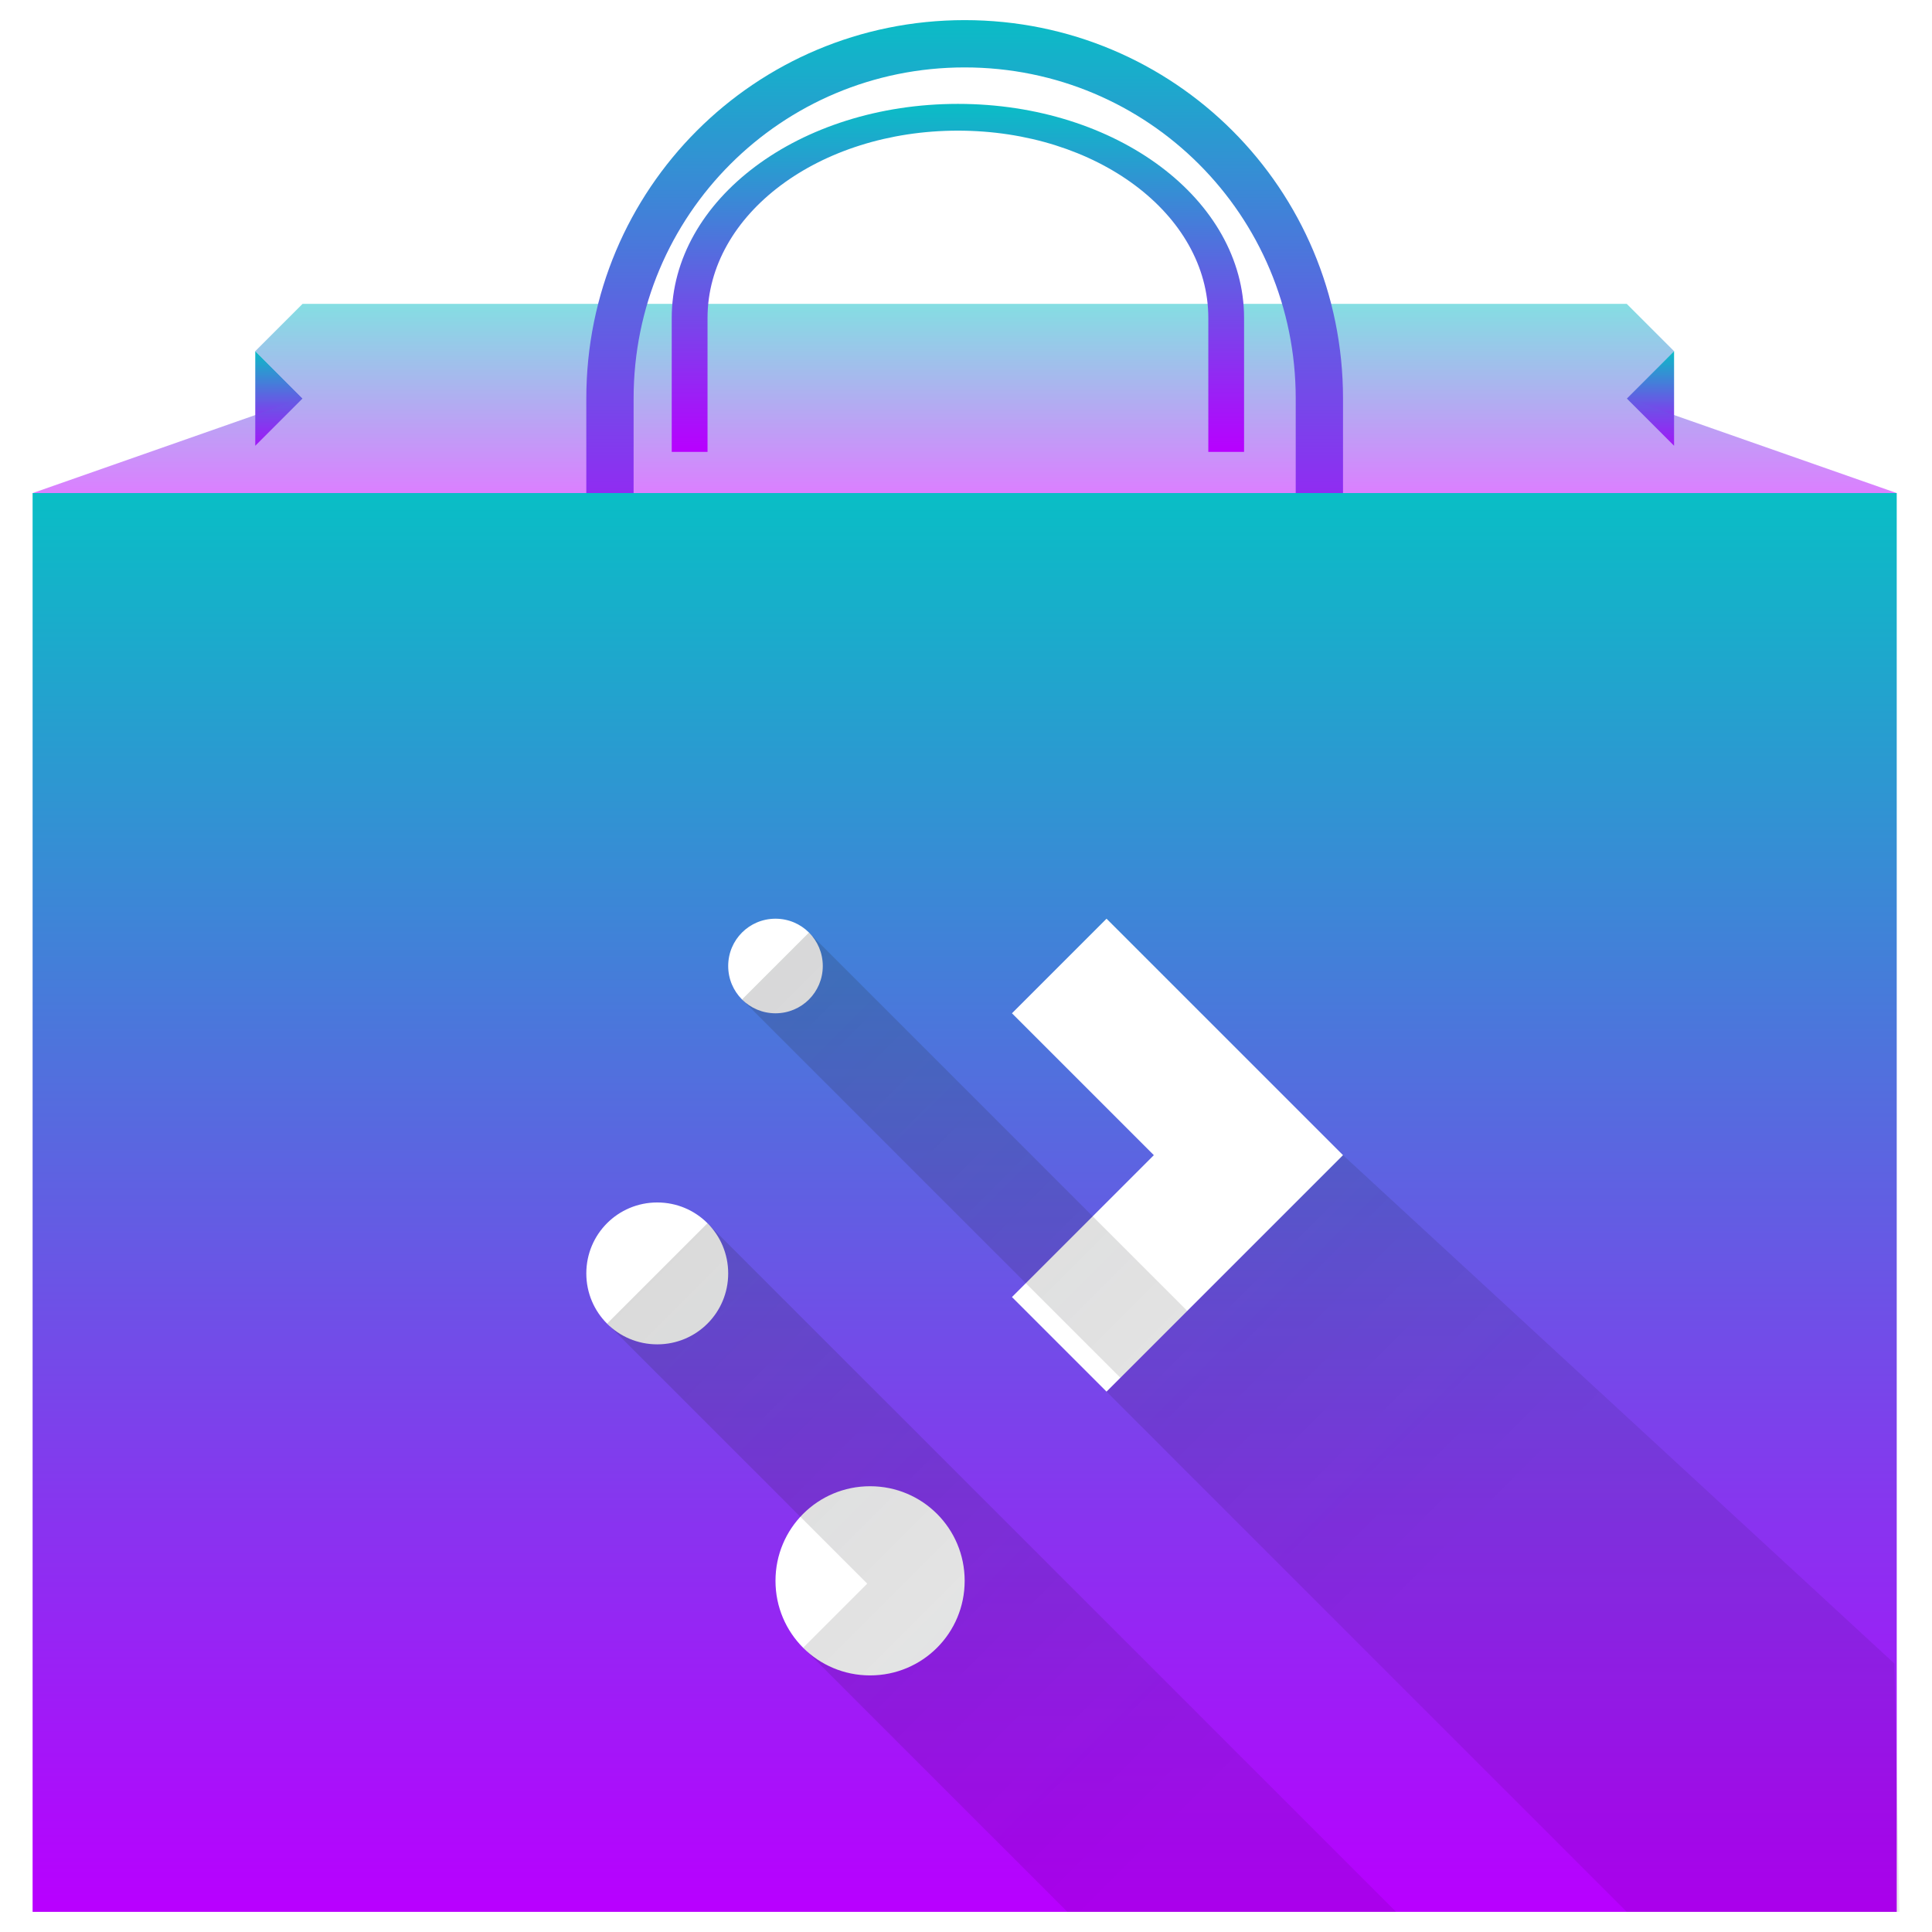
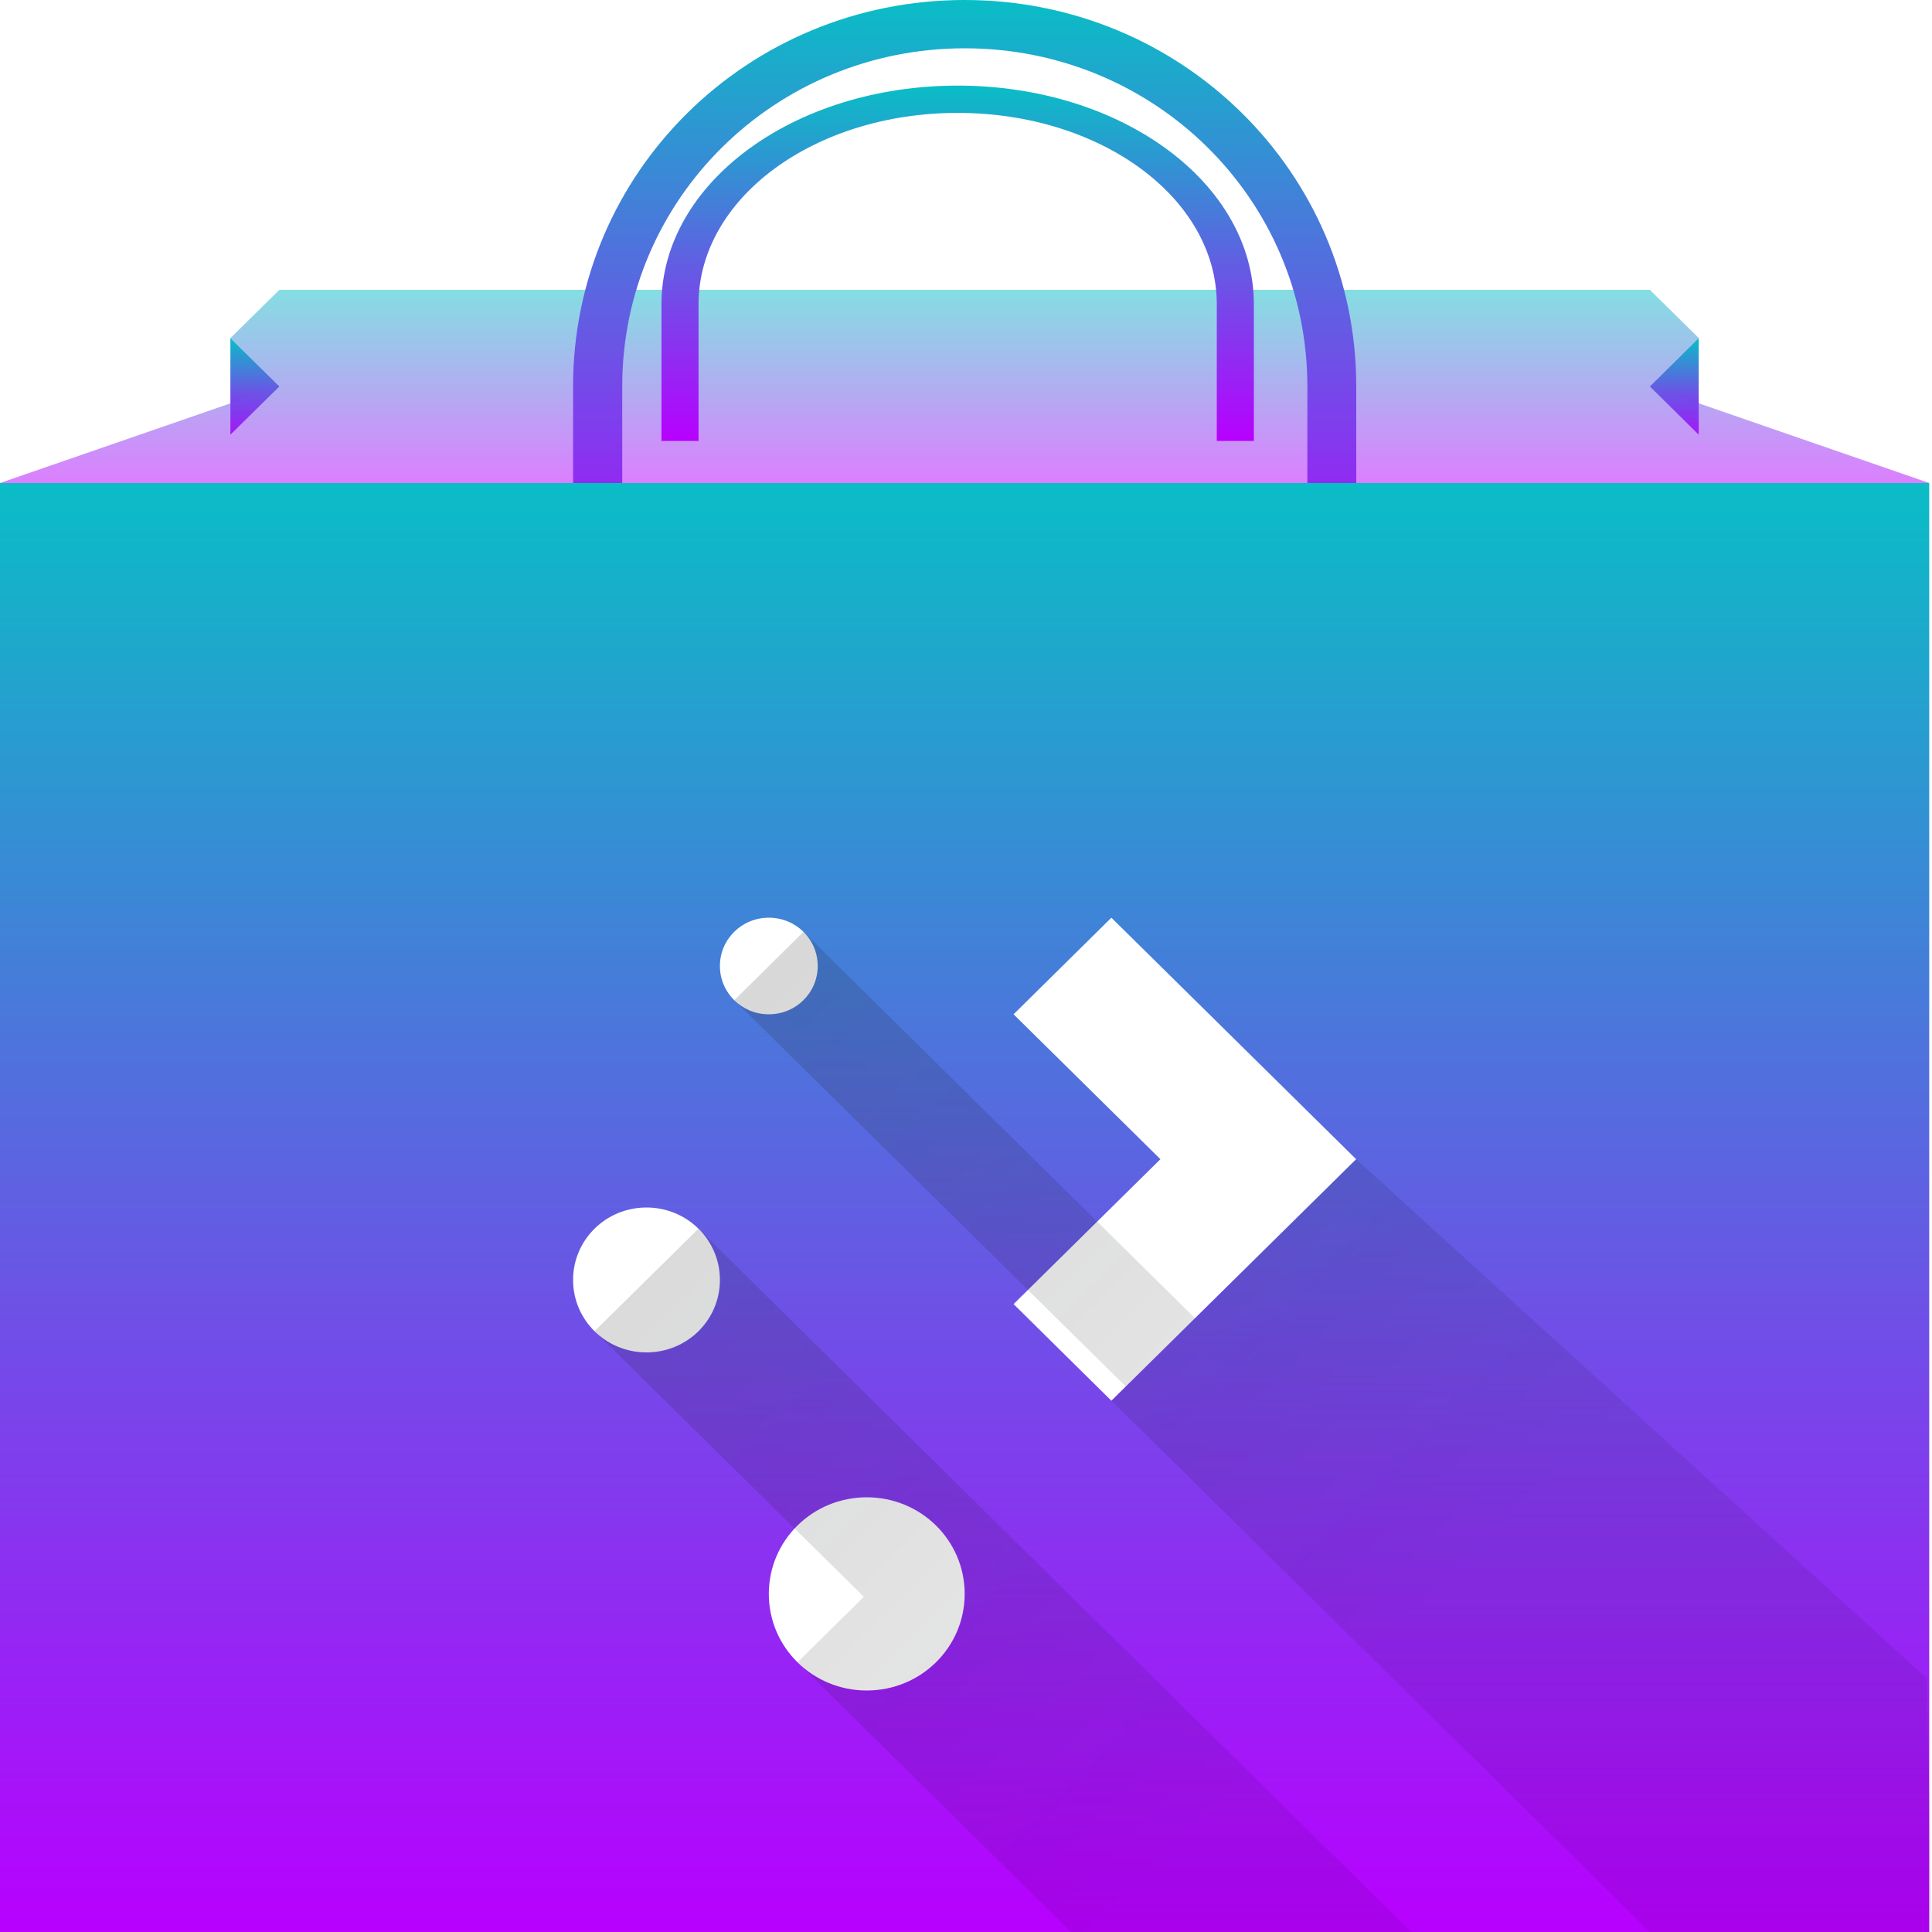
- <svg xmlns="http://www.w3.org/2000/svg" width="48" height="48" version="1.1" id="svg57">
-   <defs id="defs31">
+ <svg xmlns="http://www.w3.org/2000/svg" width="16" height="16" version="1.1" id="svg57">
+   <defs>
    <style id="current-color-scheme" type="text/css">
   .ColorScheme-Text { color: #0abdc6; } .ColorScheme-Highlight { color:#5294e2; }
  </style>
    <linearGradient id="arrongin" x1="0%" x2="0%" y1="0%" y2="100%">
-       <stop offset="0%" style="stop-color:#dd9b44; stop-opacity:1" id="stop9192" />
-       <stop offset="100%" style="stop-color:#ad6c16; stop-opacity:1" id="stop9194" />
+       <stop offset="0%" style="stop-color:#dd9b44; stop-opacity:1" />
+       <stop offset="100%" style="stop-color:#ad6c16; stop-opacity:1" />
    </linearGradient>
    <linearGradient id="aurora" x1="0%" x2="0%" y1="0%" y2="100%">
-       <stop offset="0%" style="stop-color:#09D4DF; stop-opacity:1" id="stop9197" />
-       <stop offset="100%" style="stop-color:#9269F4; stop-opacity:1" id="stop9199" />
+       <stop offset="0%" style="stop-color:#09D4DF; stop-opacity:1" />
+       <stop offset="100%" style="stop-color:#9269F4; stop-opacity:1" />
    </linearGradient>
    <linearGradient id="cyberneon" x1="0%" x2="0%" y1="0%" y2="100%">
-       <stop offset="0" style="stop-color:#0abdc6; stop-opacity:1" id="stop9202" />
-       <stop offset="1" style="stop-color:#ea00d9; stop-opacity:1" id="stop9204" />
+       <stop offset="0" style="stop-color:#0abdc6; stop-opacity:1" />
+       <stop offset="1" style="stop-color:#ea00d9; stop-opacity:1" />
    </linearGradient>
    <linearGradient id="fitdance" x1="0%" x2="0%" y1="0%" y2="100%">
-       <stop offset="0%" style="stop-color:#1AD6AB; stop-opacity:1" id="stop9207" />
-       <stop offset="100%" style="stop-color:#329DB6; stop-opacity:1" id="stop9209" />
+       <stop offset="0%" style="stop-color:#1AD6AB; stop-opacity:1" />
+       <stop offset="100%" style="stop-color:#329DB6; stop-opacity:1" />
    </linearGradient>
    <linearGradient id="oomox" x1="0%" x2="0%" y1="0%" y2="100%">
-       <stop offset="0%" style="stop-color:#0abdc6; stop-opacity:1" id="stop9212" />
-       <stop offset="100%" style="stop-color:#b800ff; stop-opacity:1" id="stop9214" />
+       <stop offset="0%" style="stop-color:#0abdc6; stop-opacity:1" />
+       <stop offset="100%" style="stop-color:#b800ff; stop-opacity:1" />
    </linearGradient>
    <linearGradient id="rainblue" x1="0%" x2="0%" y1="0%" y2="100%">
-       <stop offset="0%" style="stop-color:#00F260; stop-opacity:1" id="stop9217" />
-       <stop offset="100%" style="stop-color:#0575E6; stop-opacity:1" id="stop9219" />
+       <stop offset="0%" style="stop-color:#00F260; stop-opacity:1" />
+       <stop offset="100%" style="stop-color:#0575E6; stop-opacity:1" />
    </linearGradient>
    <linearGradient id="sunrise" x1="0%" x2="0%" y1="0%" y2="100%">
-       <stop offset="0%" style="stop-color: #FF8501; stop-opacity:1" id="stop9222" />
-       <stop offset="100%" style="stop-color: #FFCB01; stop-opacity:1" id="stop9224" />
+       <stop offset="0%" style="stop-color: #FF8501; stop-opacity:1" />
+       <stop offset="100%" style="stop-color: #FFCB01; stop-opacity:1" />
    </linearGradient>
    <linearGradient id="telinkrin" x1="0%" x2="0%" y1="0%" y2="100%">
-       <stop offset="0%" style="stop-color: #b2ced6; stop-opacity:1" id="stop9227" />
-       <stop offset="100%" style="stop-color: #6da5b7; stop-opacity:1" id="stop9229" />
+       <stop offset="0%" style="stop-color: #b2ced6; stop-opacity:1" />
+       <stop offset="100%" style="stop-color: #6da5b7; stop-opacity:1" />
    </linearGradient>
    <linearGradient id="60spsycho" x1="0%" x2="0%" y1="0%" y2="100%">
-       <stop offset="0%" style="stop-color: #df5940; stop-opacity:1" id="stop9232" />
-       <stop offset="25%" style="stop-color: #d8d15f; stop-opacity:1" id="stop9234" />
-       <stop offset="50%" style="stop-color: #e9882a; stop-opacity:1" id="stop9236" />
-       <stop offset="100%" style="stop-color: #279362; stop-opacity:1" id="stop9238" />
+       <stop offset="0%" style="stop-color: #df5940; stop-opacity:1" />
+       <stop offset="25%" style="stop-color: #d8d15f; stop-opacity:1" />
+       <stop offset="50%" style="stop-color: #e9882a; stop-opacity:1" />
+       <stop offset="100%" style="stop-color: #279362; stop-opacity:1" />
    </linearGradient>
    <linearGradient id="90ssummer" x1="0%" x2="0%" y1="0%" y2="100%">
-       <stop offset="0%" style="stop-color: #f618c7; stop-opacity:1" id="stop9241" />
-       <stop offset="20%" style="stop-color: #94ffab; stop-opacity:1" id="stop9243" />
-       <stop offset="50%" style="stop-color: #fbfd54; stop-opacity:1" id="stop9245" />
-       <stop offset="100%" style="stop-color: #0f83ae; stop-opacity:1" id="stop9247" />
+       <stop offset="0%" style="stop-color: #f618c7; stop-opacity:1" />
+       <stop offset="20%" style="stop-color: #94ffab; stop-opacity:1" />
+       <stop offset="50%" style="stop-color: #fbfd54; stop-opacity:1" />
+       <stop offset="100%" style="stop-color: #0f83ae; stop-opacity:1" />
    </linearGradient>
-     <linearGradient id="i" y1="23" x1="16" y2="39" x2="32" gradientUnits="userSpaceOnUse">
+     <linearGradient id="i" y1="23" x1="16" y2="39" x2="32" gradientUnits="userSpaceOnUse" gradientTransform="matrix(0.4053435,0,0,0.4,-1.739669,-1.6)">
      <stop stop-color="#292c2f" id="stop26" />
      <stop offset="1" stop-opacity="0" id="stop28" style="stop-color:#000000;stop-opacity:0.399;" />
    </linearGradient>
  </defs>
-   <path fill-rule="evenodd" d="m 9,11 v 2 l 1,-1 z m 30,0 -1,1 1,1 z" transform="matrix(1.175,0,0,1.175,-4.23312,-4.2)" id="path33" class="ColorScheme-Text" style="display:inline;fill:url(#oomox);fill-opacity:1" />
-   <path fill-rule="evenodd" d="m 10,10 -1,1 1,1 -5.706,2 H 43.708 L 38,12 39,11 38,10 H 24 Z" transform="matrix(1.175,0,0,1.175,-4.23312,-4.2)" id="path41" class="ColorScheme-Text" style="display:inline;opacity:0.5;fill:url(#oomox);fill-opacity:1" />
-   <path d="m 400.57,516.8 v -5 c 0,-4.432 3.568,-8 8,-8 4.432,0 8,3.568 8,8 v 5 h -1 v -5 c 0,-3.878 -3.122,-7 -7,-7 -3.878,0 -7,3.122 -7,7 v 5 z" id="path47" class="ColorScheme-Text" style="display:inline;fill:url(#oomox);fill-opacity:1" transform="matrix(1.175,0,0,1.175,-456.1029,-591.465)" />
-   <path id="rect35" class="ColorScheme-Text" style="display:inline;fill:url(#oomox);fill-opacity:1" d="m 388.862,513.8 v 30 h 39.416 v -30 z m 15.708,9 c 0.554,0 1,0.446 1,1 0,0.554 -0.446,1 -1,1 -0.554,0 -1,-0.446 -1,-1 0,-0.554 0.446,-1 1,-1 z m 7,0 5,5 -5,5 -2,-2 3,-3 -3,-3 z m -9.5,6 c 0.831,0 1.5,0.669 1.5,1.5 0,0.831 -0.669,1.5 -1.5,1.5 -0.831,0 -1.5,-0.669 -1.5,-1.5 0,-0.831 0.669,-1.5 1.5,-1.5 z m 4.5,6 c 1.108,0 2,0.892 2,2 0,1.108 -0.892,2 -2,2 -1.108,0 -2,-0.892 -2,-2 0,-1.108 0.892,-2 2,-2 z" transform="matrix(1.175,0,0,1.175,-456.1029,-591.465)" />
-   <path d="m 402.376,512.929 v -2.83 c 0,-2.509 2.699,-4.528 6.051,-4.528 3.352,0 6.051,2.02 6.051,4.528 v 2.83 h -0.756 v -2.83 c 0,-2.195 -2.361,-3.962 -5.295,-3.962 -2.933,0 -5.294,1.767 -5.294,3.962 v 2.83 z" id="path47-5" class="ColorScheme-Text" style="display:inline;fill:url(#oomox);fill-opacity:1;stroke-width:0.654" transform="matrix(1.175,0,0,1.175,-456.1029,-591.465)" />
-   <path opacity="0.2" d="m 20.707,23.293 -1.414,1.414 8,8 L 27,33 38,44 h 5.765 L 43.658,38.749 32,28 28.707,31.293 Z m -2.146,6.146 -2.121,2.121 5.5,5.5 -1.354,1.354 5.586,5.586 h 6.951 z" id="path37" style="display:inline;opacity:0.198;fill:url(#i)" transform="matrix(1.175,0,0,1.175,-4.23312,-4.2)" />
+   <path fill-rule="evenodd" d="M 1.908,2.8 V 3.6 L 2.314,3.2 Z m 12.16,0 -0.405,0.4 0.405,0.4 z" id="path33" class="ColorScheme-Text" style="display:inline;fill:url(#oomox);fill-opacity:1;stroke-width:0.403" />
+   <path fill-rule="evenodd" d="M 2.314,2.4 1.908,2.8 2.314,3.2 9.3995192e-4,4 H 15.977 L 13.663,3.2 14.069,2.8 13.663,2.4 H 7.989 Z" id="path41" class="ColorScheme-Text" style="display:inline;opacity:0.5;fill:url(#oomox);fill-opacity:1;stroke-width:0.403" />
+   <path d="m 4.746,5.2 v -2 c 0,-1.773 1.446,-3.2 3.243,-3.2 1.796,0 3.243,1.427 3.243,3.2 v 2 h -0.405 v -2 c 0,-1.551 -1.265,-2.8 -2.837,-2.8 -1.572,0 -2.837,1.249 -2.837,2.8 v 2 z" id="path47" class="ColorScheme-Text" style="display:inline;fill:url(#oomox);fill-opacity:1;stroke-width:0.403" />
+   <path id="rect35" class="ColorScheme-Text" style="display:inline;fill:url(#oomox);fill-opacity:1;stroke-width:0.403" d="M 0,4 V 16 H 15.977 V 4 Z m 6.367,3.6 c 0.225,0 0.405,0.178 0.405,0.4 0,0.222 -0.181,0.4 -0.405,0.4 C 6.143,8.4 5.962,8.222 5.962,8 c 0,-0.222 0.181,-0.4 0.405,-0.4 z m 2.837,0 2.027,2 -2.027,2 L 8.394,10.8 9.61,9.6 8.394,8.4 Z M 5.354,10 c 0.337,0 0.608,0.268 0.608,0.6 0,0.332 -0.271,0.6 -0.608,0.6 -0.337,0 -0.608,-0.268 -0.608,-0.6 0,-0.332 0.271,-0.6 0.608,-0.6 z m 1.824,2.4 c 0.449,0 0.811,0.357 0.811,0.8 0,0.443 -0.362,0.8 -0.811,0.8 -0.449,0 -0.811,-0.357 -0.811,-0.8 0,-0.443 0.362,-0.8 0.811,-0.8 z" />
+   <path d="M 5.478,3.652 V 2.52 c 0,-1.003 1.094,-1.811 2.453,-1.811 1.359,0 2.453,0.808 2.453,1.811 V 3.652 H 10.077 V 2.52 c 0,-0.878 -0.957,-1.585 -2.146,-1.585 -1.189,0 -2.146,0.707 -2.146,1.585 V 3.652 Z" id="path47-5" class="ColorScheme-Text" style="display:inline;fill:url(#oomox);fill-opacity:1;stroke-width:0.263" />
+   <path opacity="0.2" d="m 6.654,7.717 -0.573,0.566 3.243,3.2 L 9.205,11.6 13.663,16 H 16 L 15.957,13.899 11.231,9.6 9.897,10.917 Z M 5.784,10.176 4.924,11.024 7.154,13.224 6.605,13.766 8.869,16 h 2.818 z" id="path37" style="display:inline;opacity:0.198;fill:url(#i);stroke-width:0.403" />
</svg>
